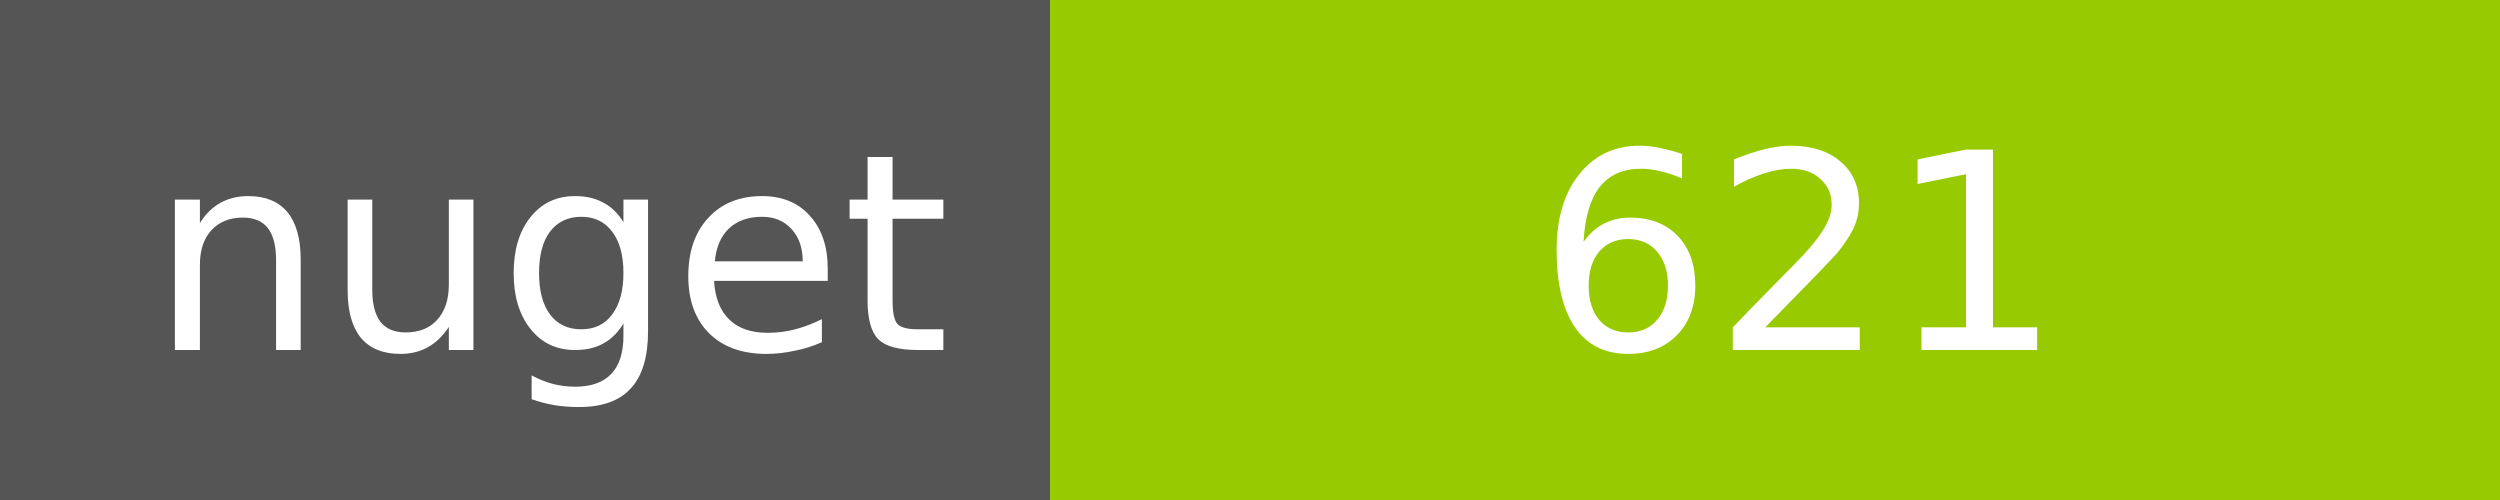
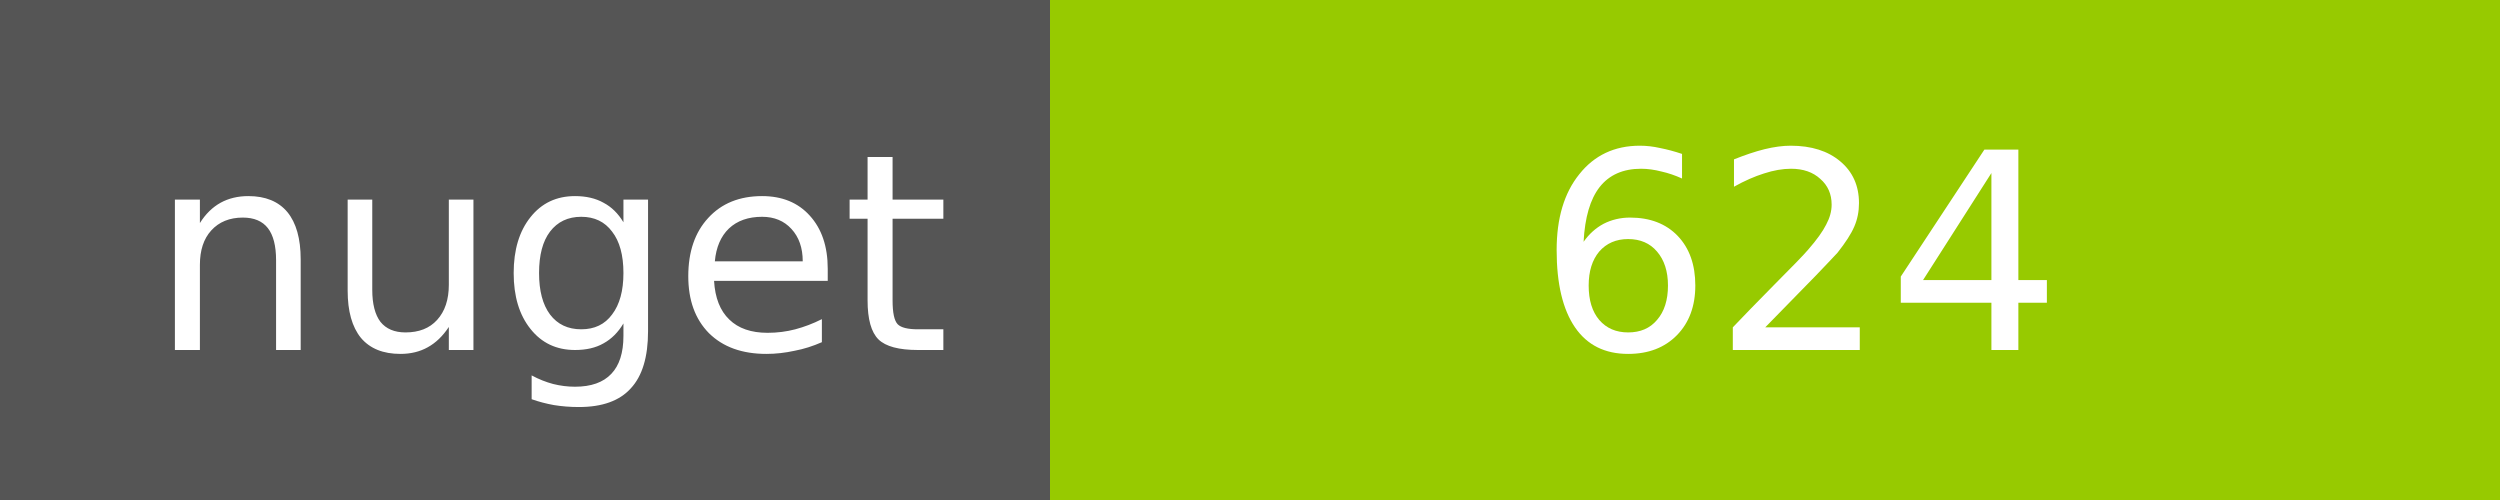
<svg xmlns="http://www.w3.org/2000/svg" width="100" height="20">
  <g shape-rendering="crispEdges">
    <path fill="#555" d="M0 0h42v20H0z" />
    <path fill="#97CA00" d="M42 0h58v20H42z" />
  </g>
  <g fill="#fff" text-anchor="middle" font-family="DejaVu Sans,Verdana,Geneva,sans-serif" font-size="11">
    <text x="22" y="14">nuget</text>
-     <text x="72" y="14">621</text>
+     <text x="72" y="14">624</text>
  </g>
</svg>
